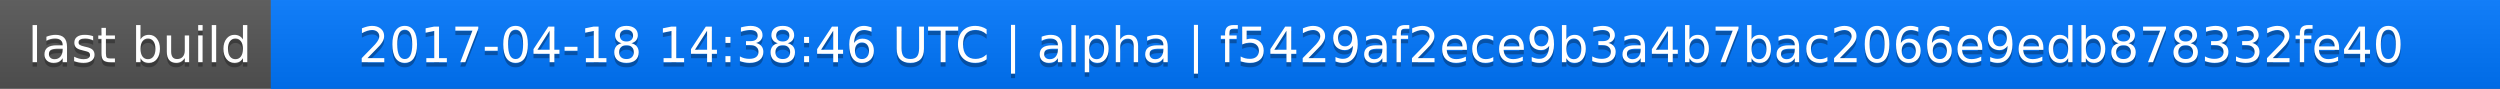
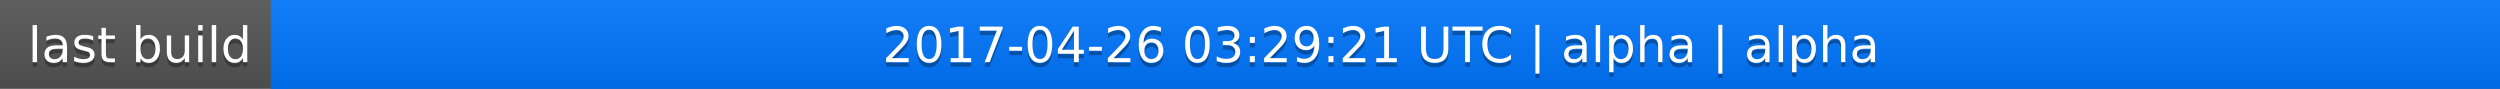
<svg xmlns="http://www.w3.org/2000/svg" width="563" height="20">
  <linearGradient id="a" x2="0" y2="100%">
    <stop offset="0" stop-color="#bbb" stop-opacity=".1" />
    <stop offset="1" stop-opacity=".1" />
  </linearGradient>
  <rect rx="0" width="563" height="20" fill="#555" />
  <rect rx="0" x="61" width="502" height="20" fill="#07f" />
  <path fill="#07f" d="M61 0h4v20h-4z" />
  <rect rx="0" width="563" height="20" fill="url(#a)" />
  <g fill="#fff" text-anchor="middle" font-family="DejaVu Sans,Verdana,Geneva,sans-serif" font-size="11">
    <text x="31.5" y="15" fill="#010101" fill-opacity=".3">last build</text>
    <text x="31.5" y="14">last build</text>
-     <text x="311" y="15" fill="#010101" fill-opacity=".3">2017-04-18 14:38:46 UTC | alpha | f5429af2ece9b3a4b7bac2066e9edb878332fe40</text>
-     <text x="311" y="14">2017-04-18 14:38:46 UTC | alpha | f5429af2ece9b3a4b7bac2066e9edb878332fe40</text>
+     <text x="311" y="15" fill="#010101" fill-opacity=".3">2017-04-26 03:29:21 UTC | alpha | alpha</text>
+     <text x="311" y="14">2017-04-26 03:29:21 UTC | alpha | alpha</text>
  </g>
</svg>
